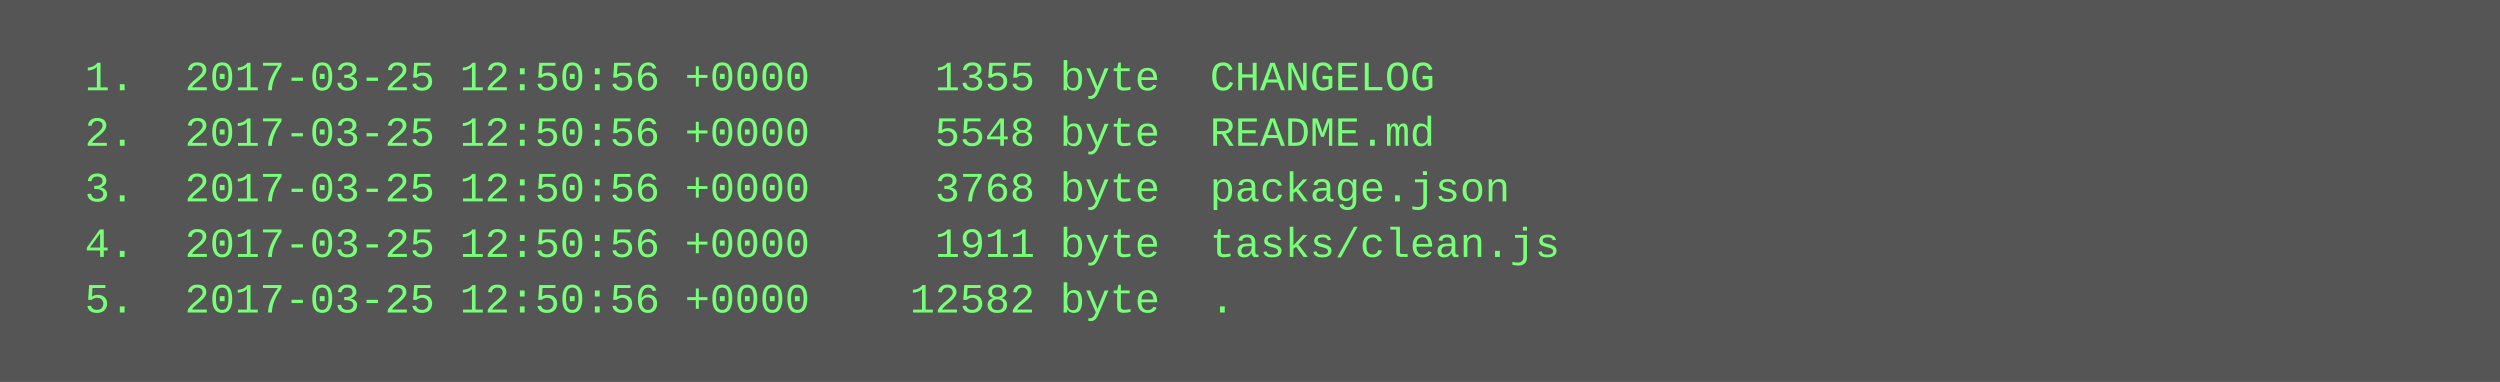
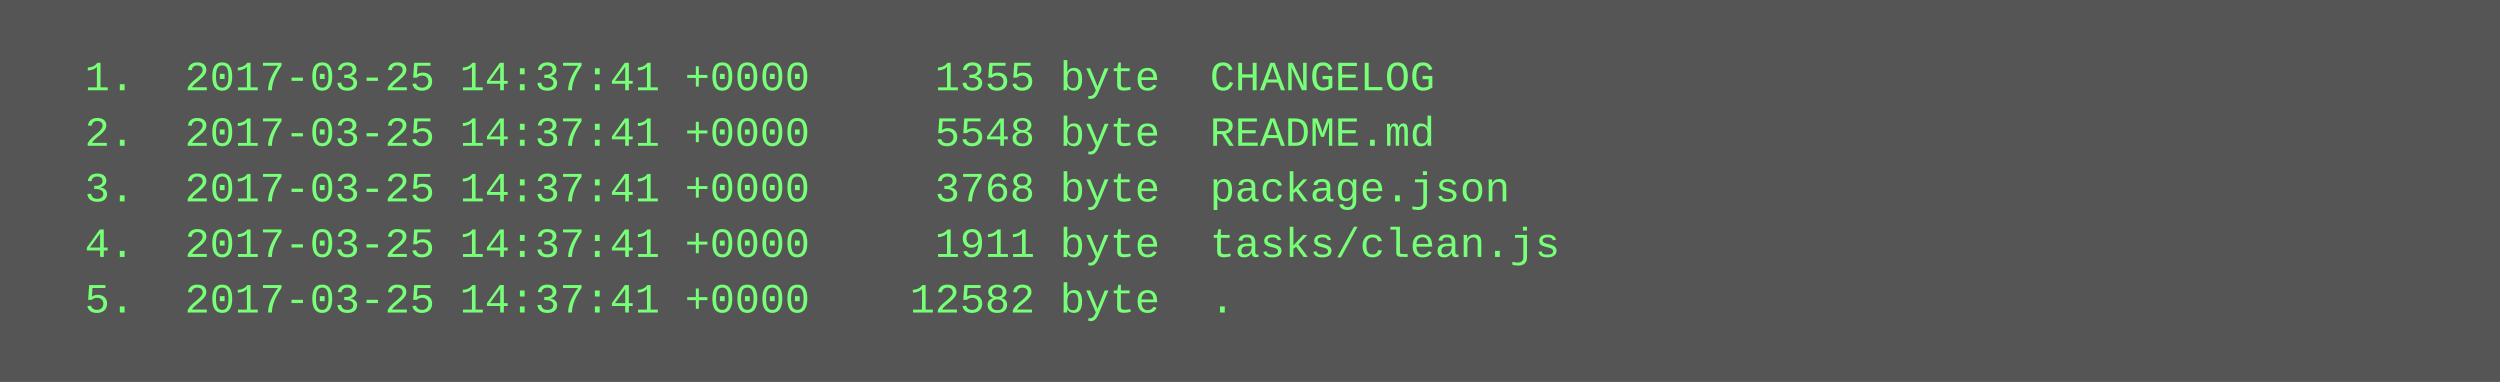
<svg xmlns="http://www.w3.org/2000/svg" height="110" width="720">
  <rect height="110" fill="#555" width="720" />
  <text fill="#7f7" font-family="Courier New" font-size="12" xml:space="preserve">
-     <tspan x="10" y="26">  1.  2017-03-25 12:50:56 +0000     1355 byte  CHANGELOG</tspan>
-     <tspan x="10" y="42">  2.  2017-03-25 12:50:56 +0000     5548 byte  README.md</tspan>
-     <tspan x="10" y="58">  3.  2017-03-25 12:50:56 +0000     3768 byte  package.json</tspan>
-     <tspan x="10" y="74">  4.  2017-03-25 12:50:56 +0000     1911 byte  tasks/clean.js</tspan>
-     <tspan x="10" y="90">  5.  2017-03-25 12:50:56 +0000    12582 byte  .</tspan>
+     <tspan x="10" y="26">  1.  2017-03-25 14:37:41 +0000     1355 byte  CHANGELOG</tspan>
+     <tspan x="10" y="42">  2.  2017-03-25 14:37:41 +0000     5548 byte  README.md</tspan>
+     <tspan x="10" y="58">  3.  2017-03-25 14:37:41 +0000     3768 byte  package.json</tspan>
+     <tspan x="10" y="74">  4.  2017-03-25 14:37:41 +0000     1911 byte  tasks/clean.js</tspan>
+     <tspan x="10" y="90">  5.  2017-03-25 14:37:41 +0000    12582 byte  .</tspan>
  </text>
</svg>
